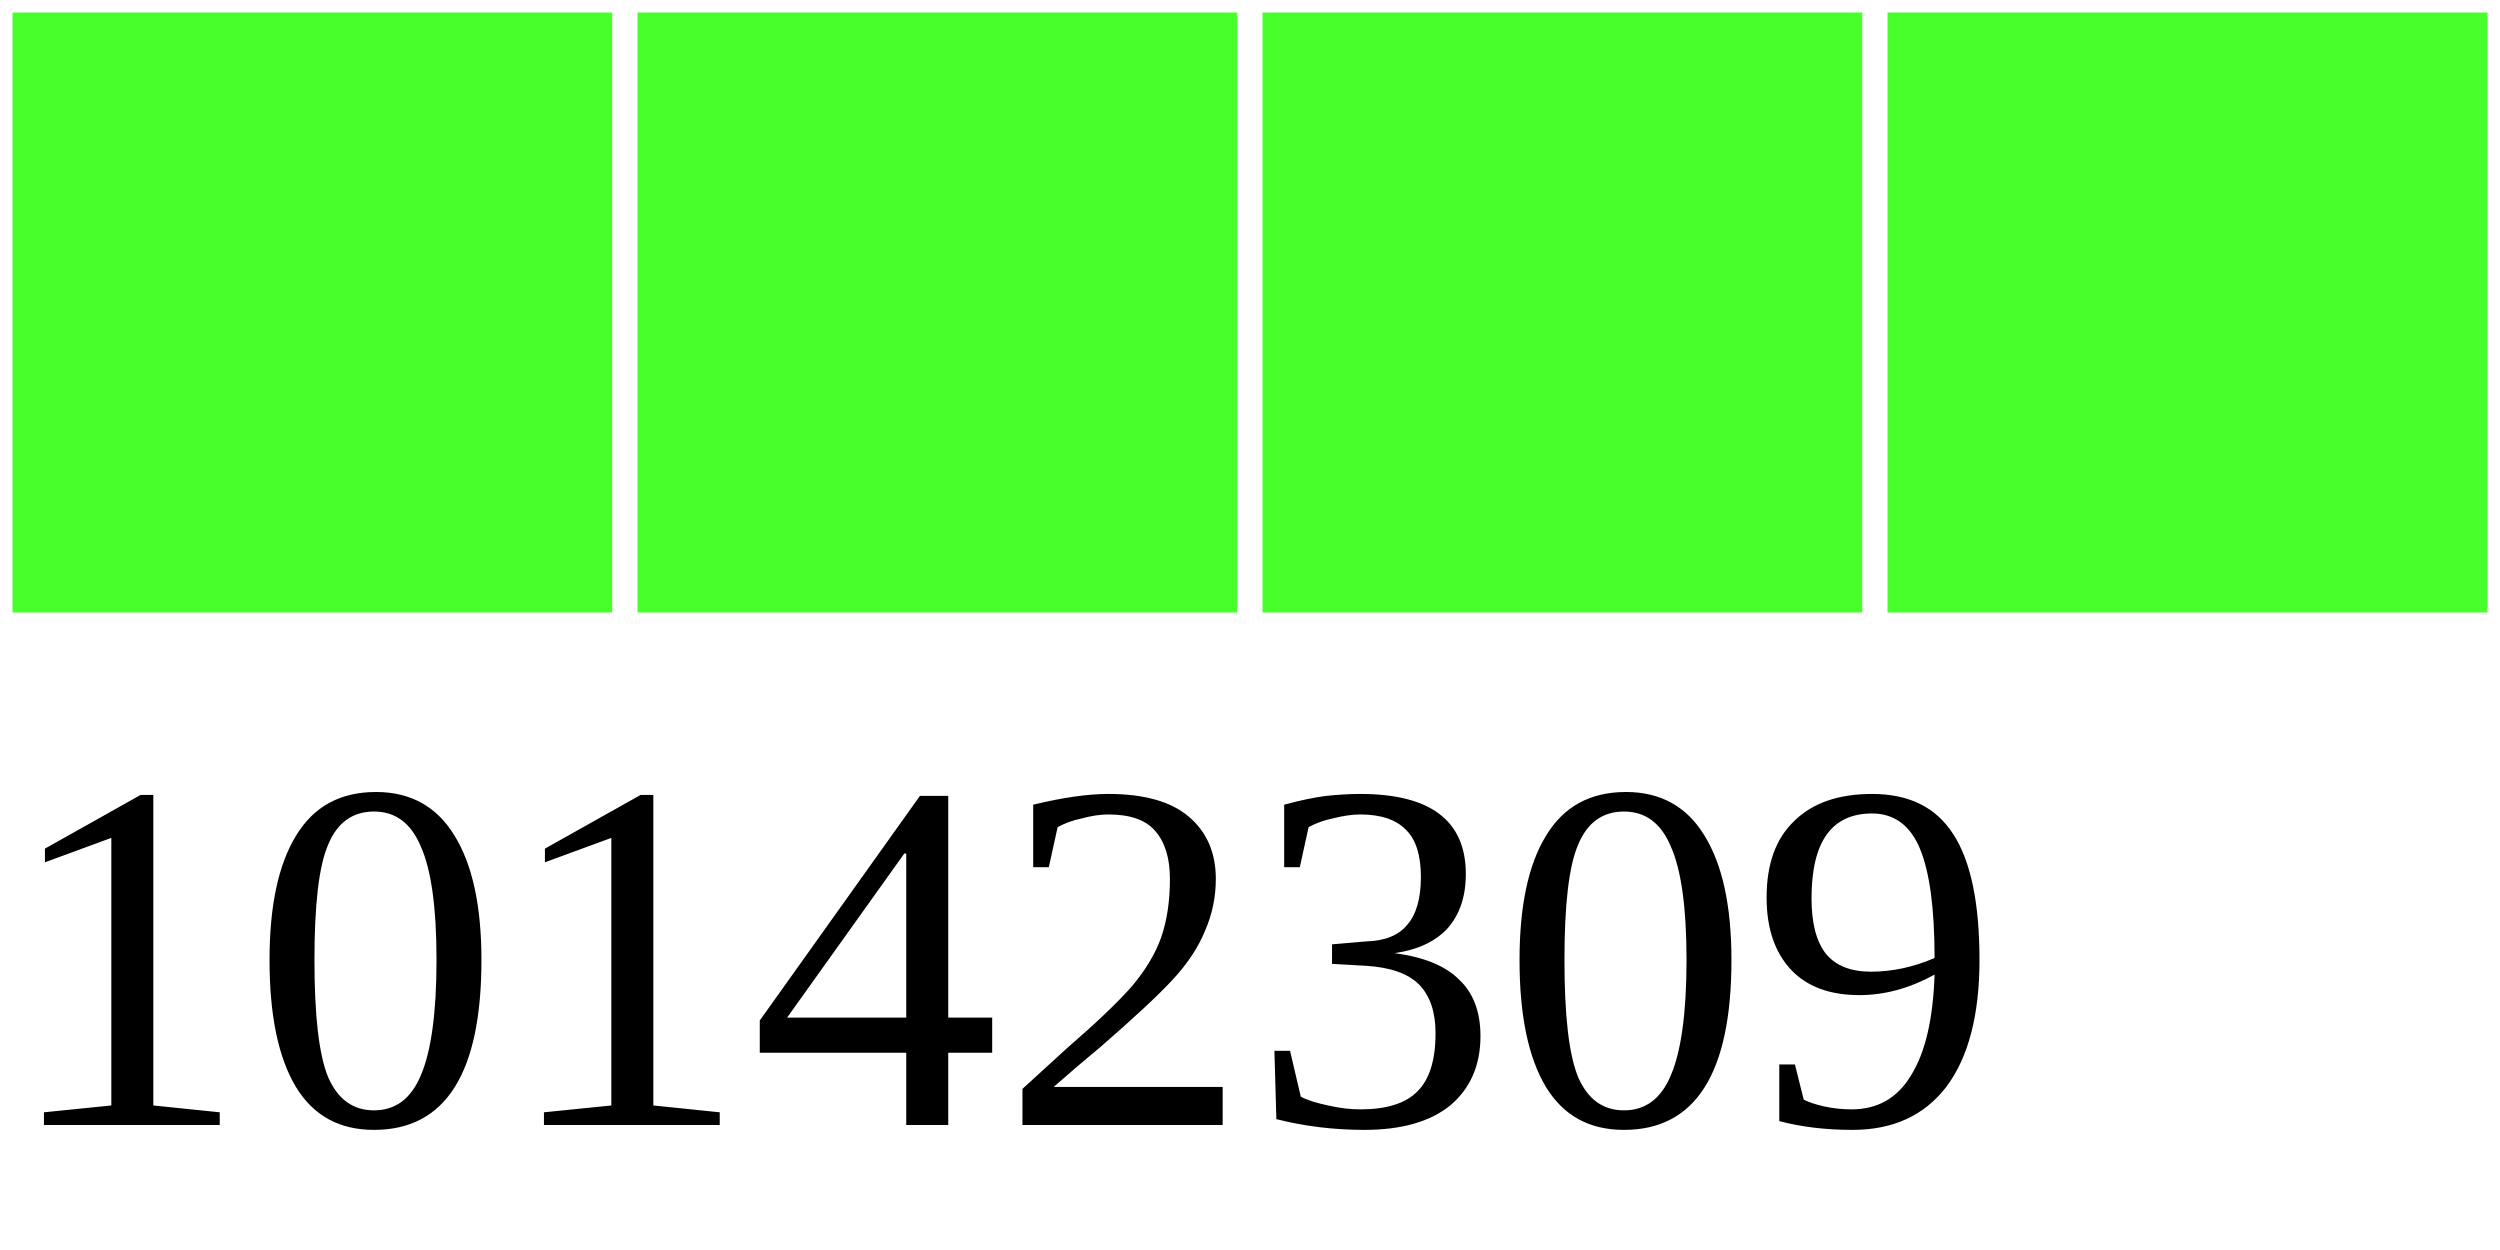
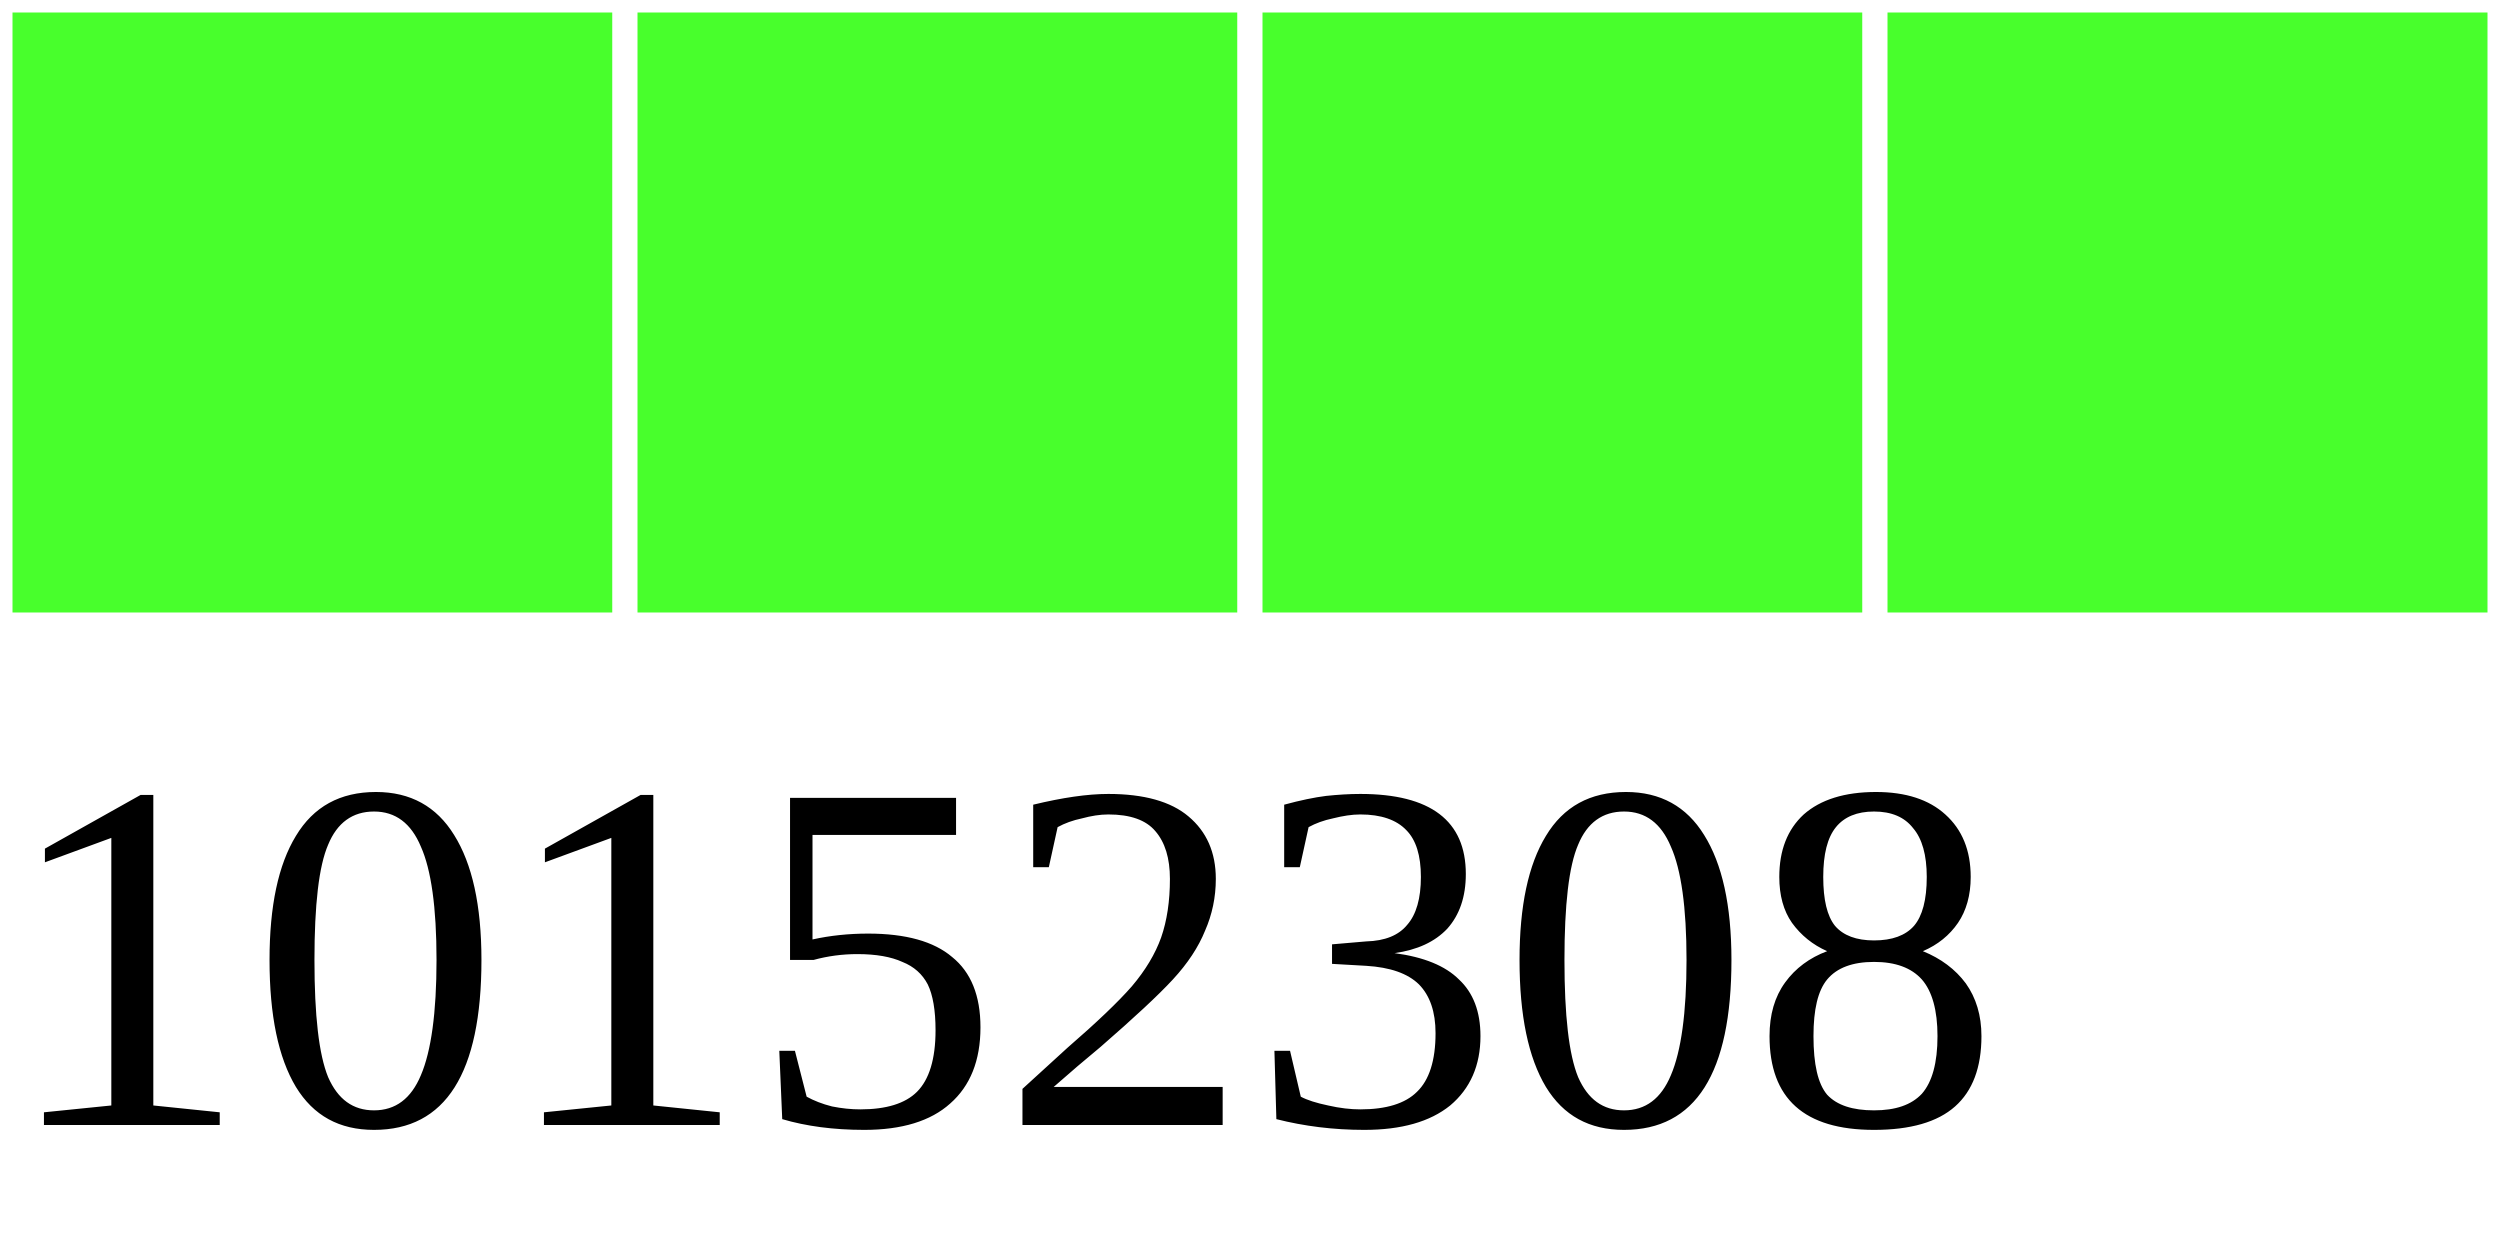
<svg xmlns="http://www.w3.org/2000/svg" width="40" height="20">
  <g>
    <rect width="10" height="10" style="fill:#48FF2C;stroke-width:0.4;stroke:rgb(255,255,255)" x="0" />
    <rect width="10" height="10" style="fill:#48FF2C;stroke-width:0.4;stroke:rgb(255,255,255)" x="10" />
    <rect width="10" height="10" style="fill:#48FF2C;stroke-width:0.4;stroke:rgb(255,255,255)" x="20" />
    <rect width="10" height="10" style="fill:#48FF2C;stroke-width:0.4;stroke:rgb(255,255,255)" x="30" />
-     <text x="0" y="18" fill="black" font-size="8">10142309</text>
+     <text x="0" y="18" fill="black" font-size="8">10152308</text>
  </g>
</svg>
